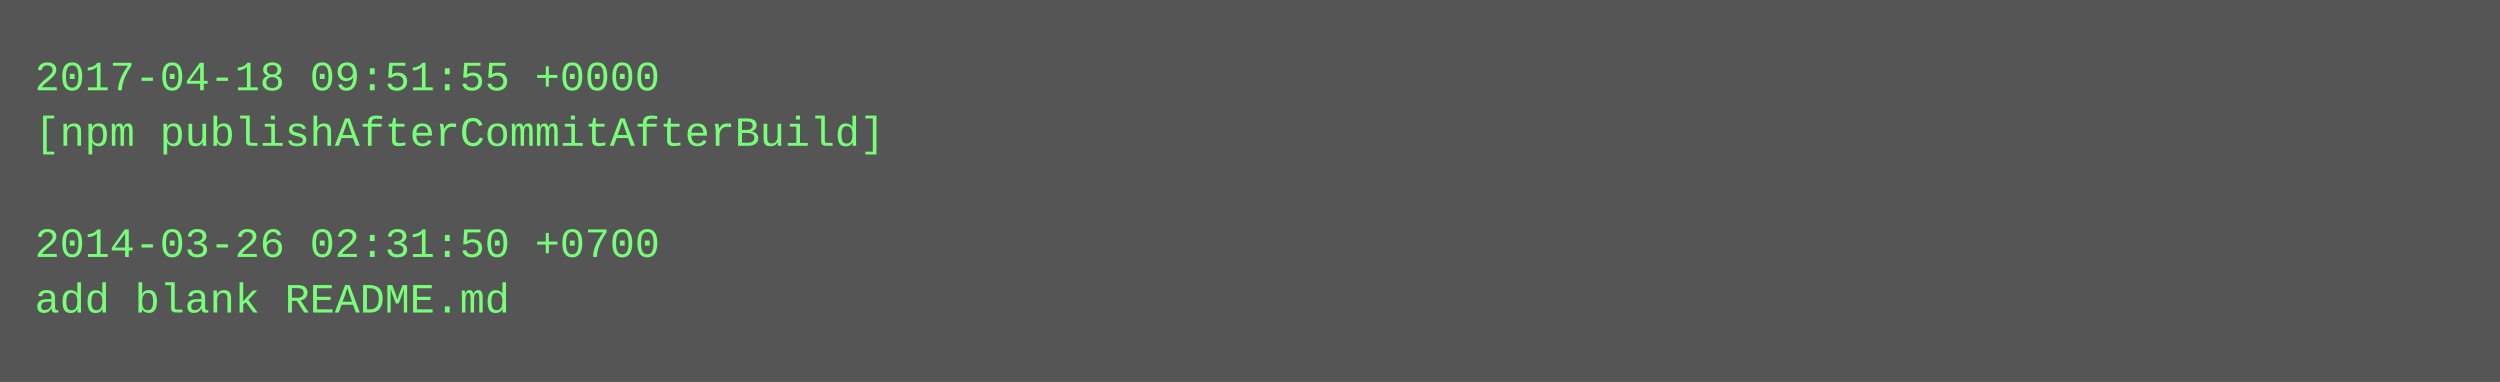
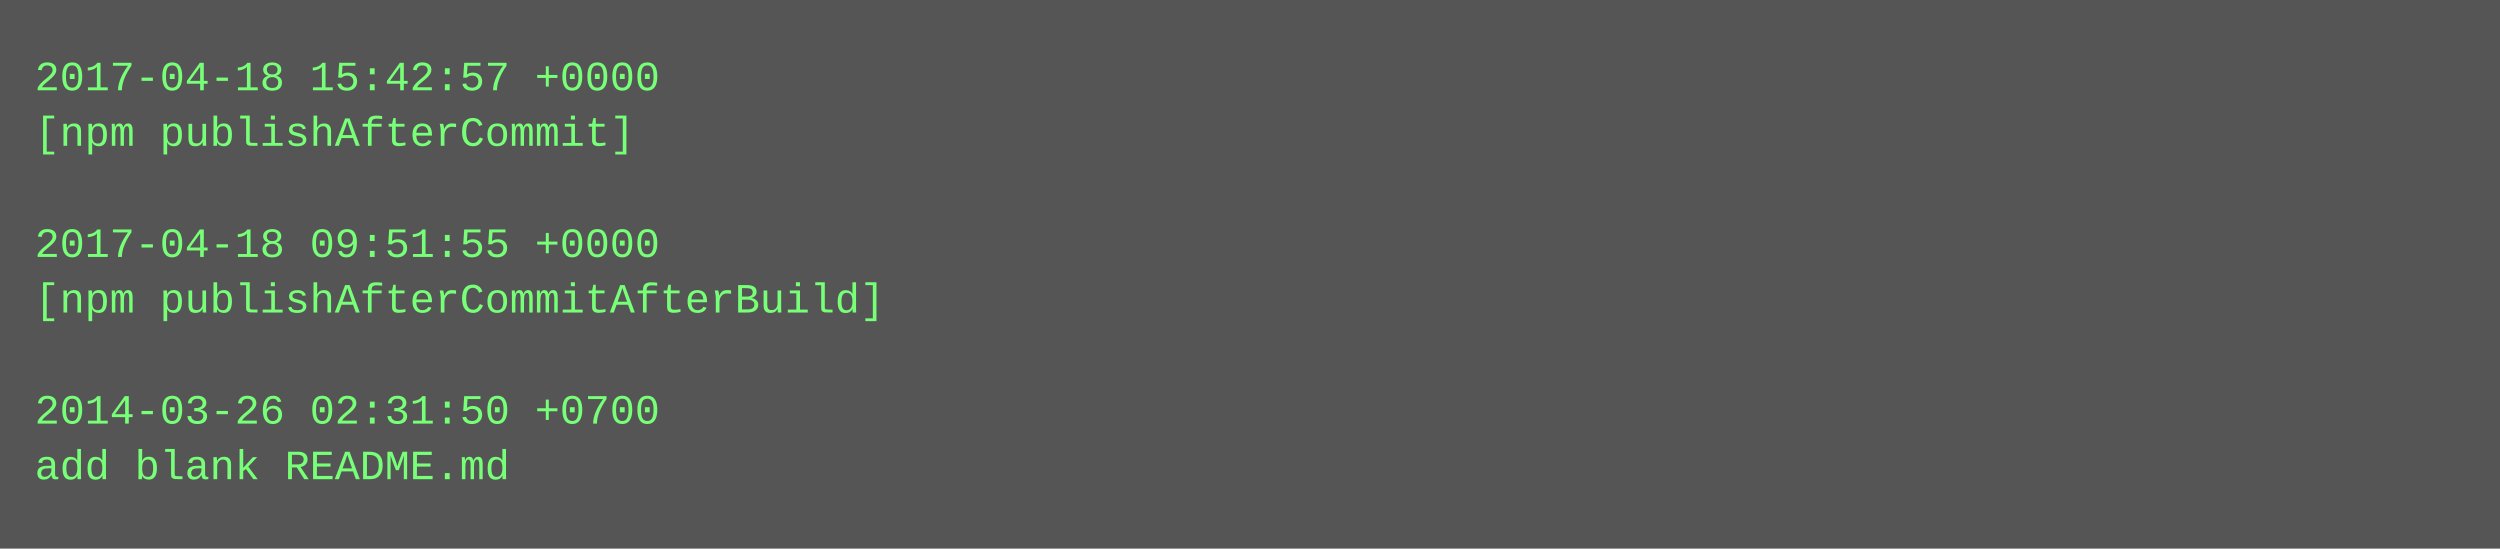
- <svg xmlns="http://www.w3.org/2000/svg" height="110" width="720">
-   <rect height="110" fill="#555" width="720" />
+ <svg xmlns="http://www.w3.org/2000/svg" height="158" width="720">
+   <rect height="158" fill="#555" width="720" />
  <text fill="#7f7" font-family="Courier New" font-size="12" xml:space="preserve">
-     <tspan x="10" y="26">2017-04-18 09:51:55 +0000</tspan>
-     <tspan x="10" y="42">[npm publishAfterCommitAfterBuild]</tspan>
+     <tspan x="10" y="26">2017-04-18 15:42:57 +0000</tspan>
+     <tspan x="10" y="42">[npm publishAfterCommit]</tspan>
    <tspan x="10" y="58" />
-     <tspan x="10" y="74">2014-03-26 02:31:50 +0700</tspan>
-     <tspan x="10" y="90">add blank README.md</tspan>
+     <tspan x="10" y="74">2017-04-18 09:51:55 +0000</tspan>
+     <tspan x="10" y="90">[npm publishAfterCommitAfterBuild]</tspan>
+     <tspan x="10" y="106" />
+     <tspan x="10" y="122">2014-03-26 02:31:50 +0700</tspan>
+     <tspan x="10" y="138">add blank README.md</tspan>
  </text>
</svg>
